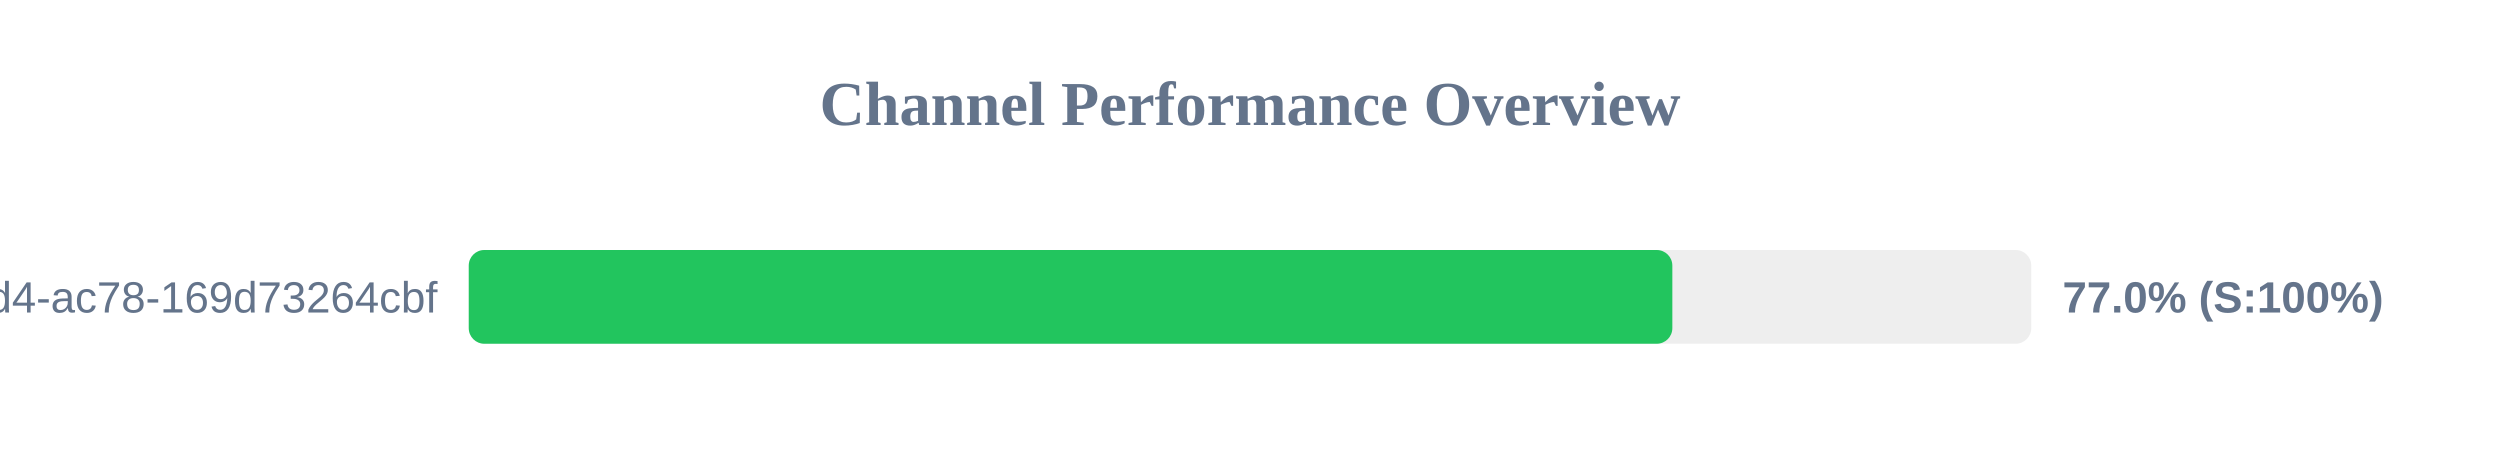
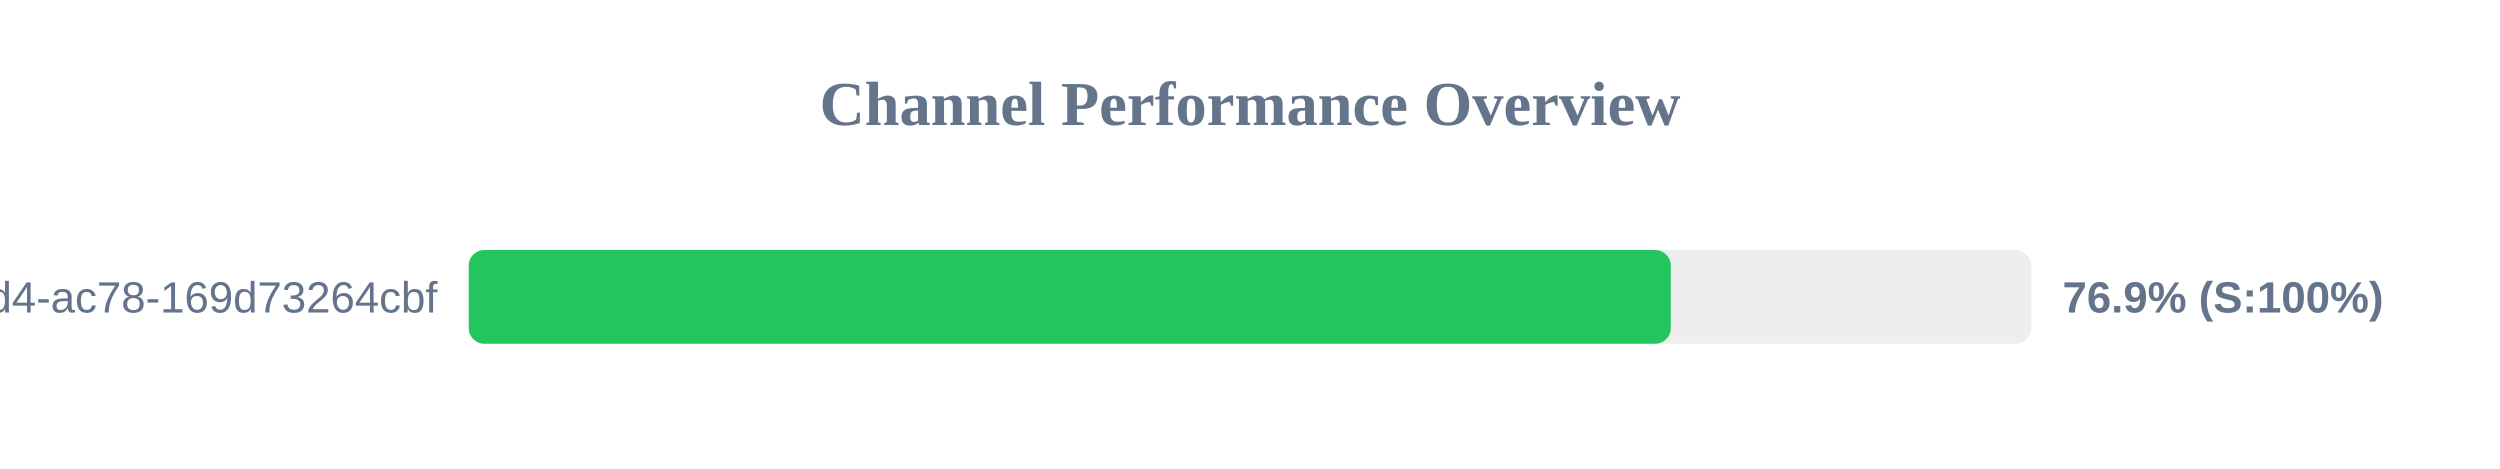
<svg xmlns="http://www.w3.org/2000/svg" width="800" height="150" version="1.1">
  <style>
        .row { font: 14px Arial; fill: #64748b; }
        .score { font: bold 14px Arial; fill: #64748b; }
    </style>
  <text x="400" y="40" text-anchor="middle" font-size="20px" font-weight="bold" fill="#64748b">Channel Performance Overview</text>
  <rect x="150" y="80" width="500" height="30" fill="#eee" rx="5" />
-   <rect x="150" y="80" width="385.15" height="30" fill="#22c55e" rx="5" />
+   <rect x="150" y="80" width="384.65" height="30" fill="#22c55e" rx="5" />
  <text x="140" y="100" text-anchor="end" class="row">?uuid=48c2c901-72e6-46d4-ac78-169d73264cbf</text>
-   <text x="660" y="100" text-anchor="start" class="score">77.0% (S:100%)</text>
+   <text x="660" y="100" text-anchor="start" class="score">76.9% (S:100%)</text>
</svg>
